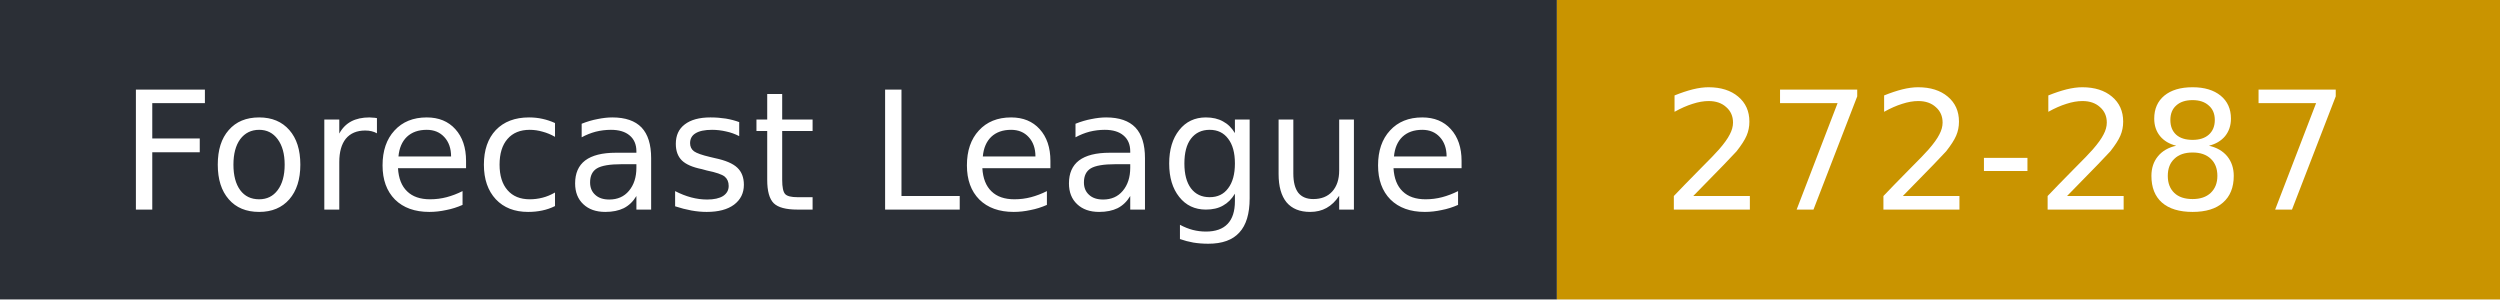
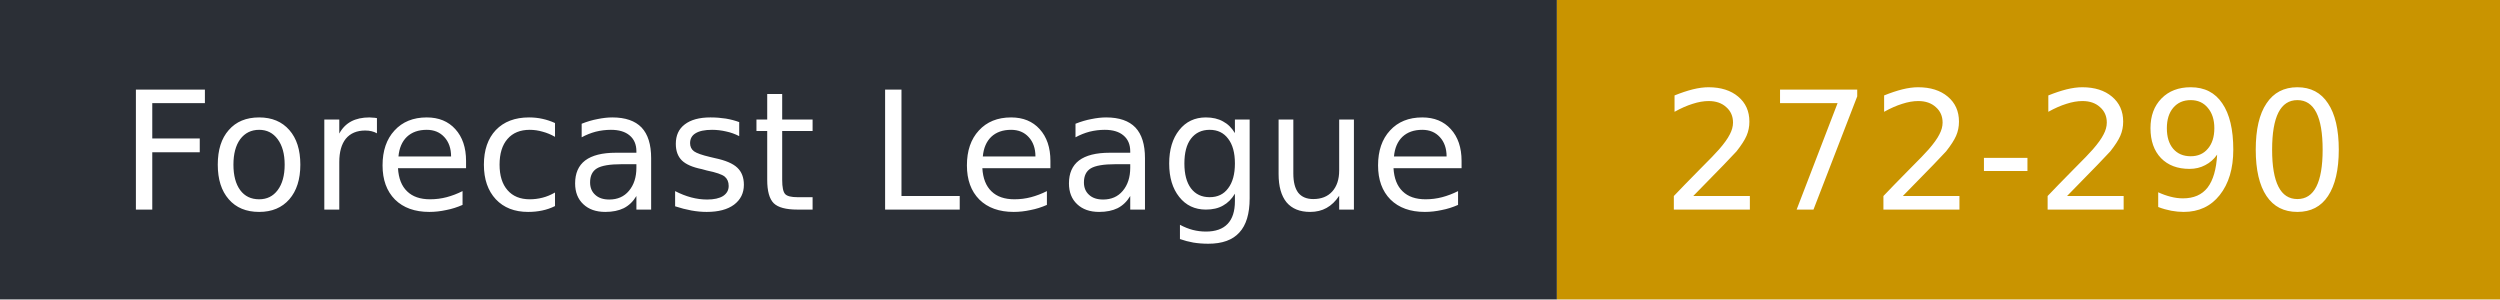
- <svg xmlns="http://www.w3.org/2000/svg" width="167" height="20" role="img" aria-label="Forecast League: 272-287">
+ <svg xmlns="http://www.w3.org/2000/svg" width="167" height="20" role="img" aria-label="Forecast League: 272-290">
  <rect width="104" height="20" fill="#2b2f36" />
  <rect x="104" width="63" height="20" fill="#c99400" />
  <g fill="#fff" font-family="Verdana,DejaVu Sans,sans-serif" font-size="11">
    <text x="8" y="14">Forecast League</text>
-     <text x="111" y="14">272-287</text>
+     <text x="111" y="14">272-290</text>
  </g>
</svg>
